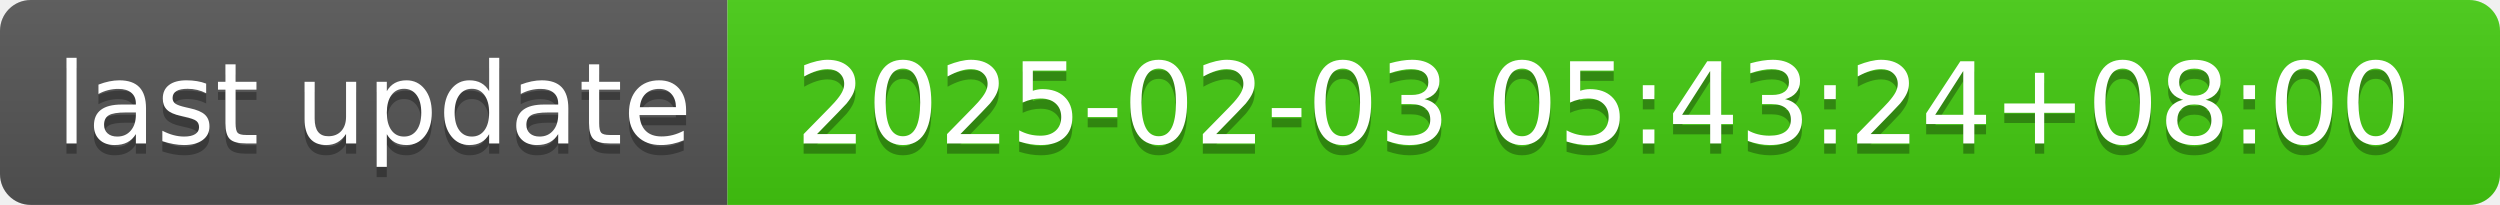
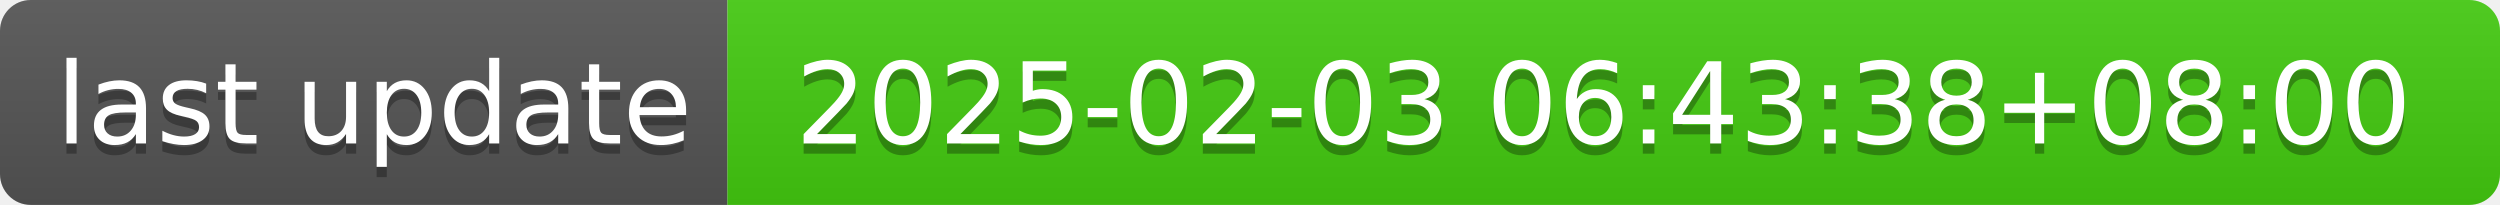
- <svg xmlns="http://www.w3.org/2000/svg" width="244" height="20" role="img" aria-label="last update: 2025-02-03 05:43:24+08:00">
+ <svg xmlns="http://www.w3.org/2000/svg" width="244" height="20" role="img" aria-label="last update: 2025-02-03 06:43:38+08:00">
  <linearGradient id="s" x2="0" y2="100%">
    <stop offset="0" stop-color="#bbb" stop-opacity=".1" />
    <stop offset="1" stop-opacity=".1" />
  </linearGradient>
  <clipPath id="r">
    <rect width="244" height="20" rx="3" fill="#fff" />
  </clipPath>
  <g clip-path="url(#r)">
    <rect width="71" height="20" fill="#555" />
    <rect x="71" width="173" height="20" fill="#4c1" />
    <rect width="244" height="20" fill="url(#s)" />
  </g>
  <g fill="#fff" text-anchor="middle" font-family="Verdana,Geneva,DejaVu Sans,sans-serif" text-rendering="geometricPrecision" font-size="110">
    <text aria-hidden="true" x="365" y="150" fill="#010101" fill-opacity=".3" transform="scale(.1)" textLength="610">last update</text>
    <text x="365" y="140" transform="scale(.1)" fill="#fff" textLength="610">last update</text>
-     <text aria-hidden="true" x="1565" y="150" fill="#010101" fill-opacity=".3" transform="scale(.1)" textLength="1630">2025-02-03 05:43:24+08:00</text>
-     <text x="1565" y="140" transform="scale(.1)" fill="#fff" textLength="1630">2025-02-03 05:43:24+08:00</text>
+     <text aria-hidden="true" x="1565" y="150" fill="#010101" fill-opacity=".3" transform="scale(.1)" textLength="1630">2025-02-03 06:43:38+08:00</text>
+     <text x="1565" y="140" transform="scale(.1)" fill="#fff" textLength="1630">2025-02-03 06:43:38+08:00</text>
  </g>
</svg>
